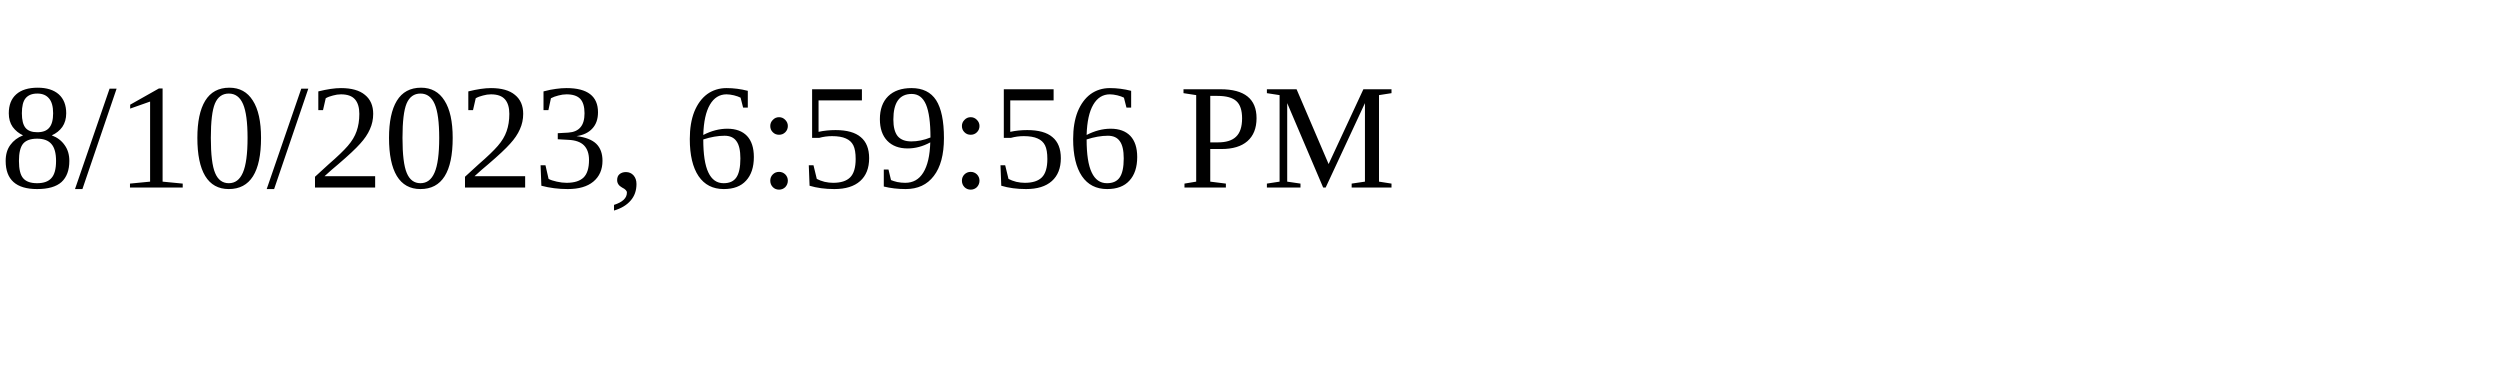
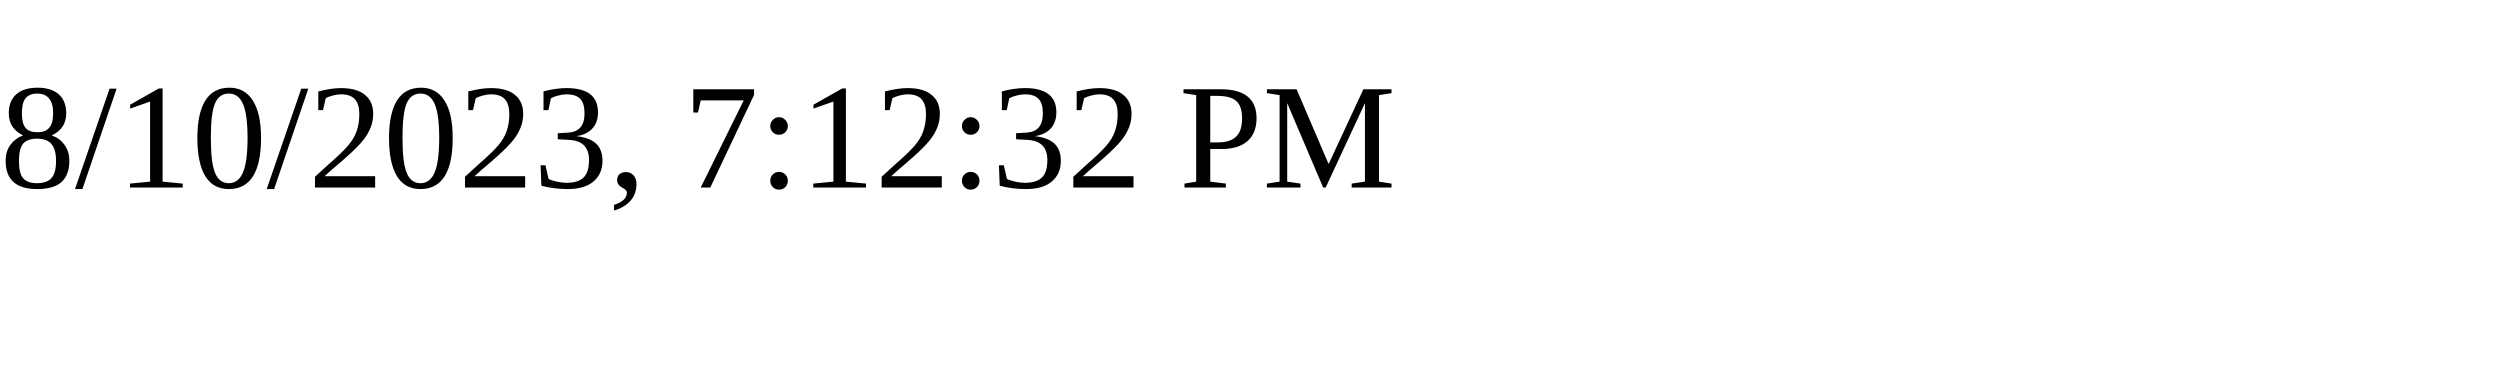
<svg xmlns="http://www.w3.org/2000/svg" height="30" width="200">
-   <text x="0" y="15">8/10/2023, 6:59:56 PM</text>
+   <text x="0" y="15">8/10/2023, 7:12:32 PM</text>
</svg>
